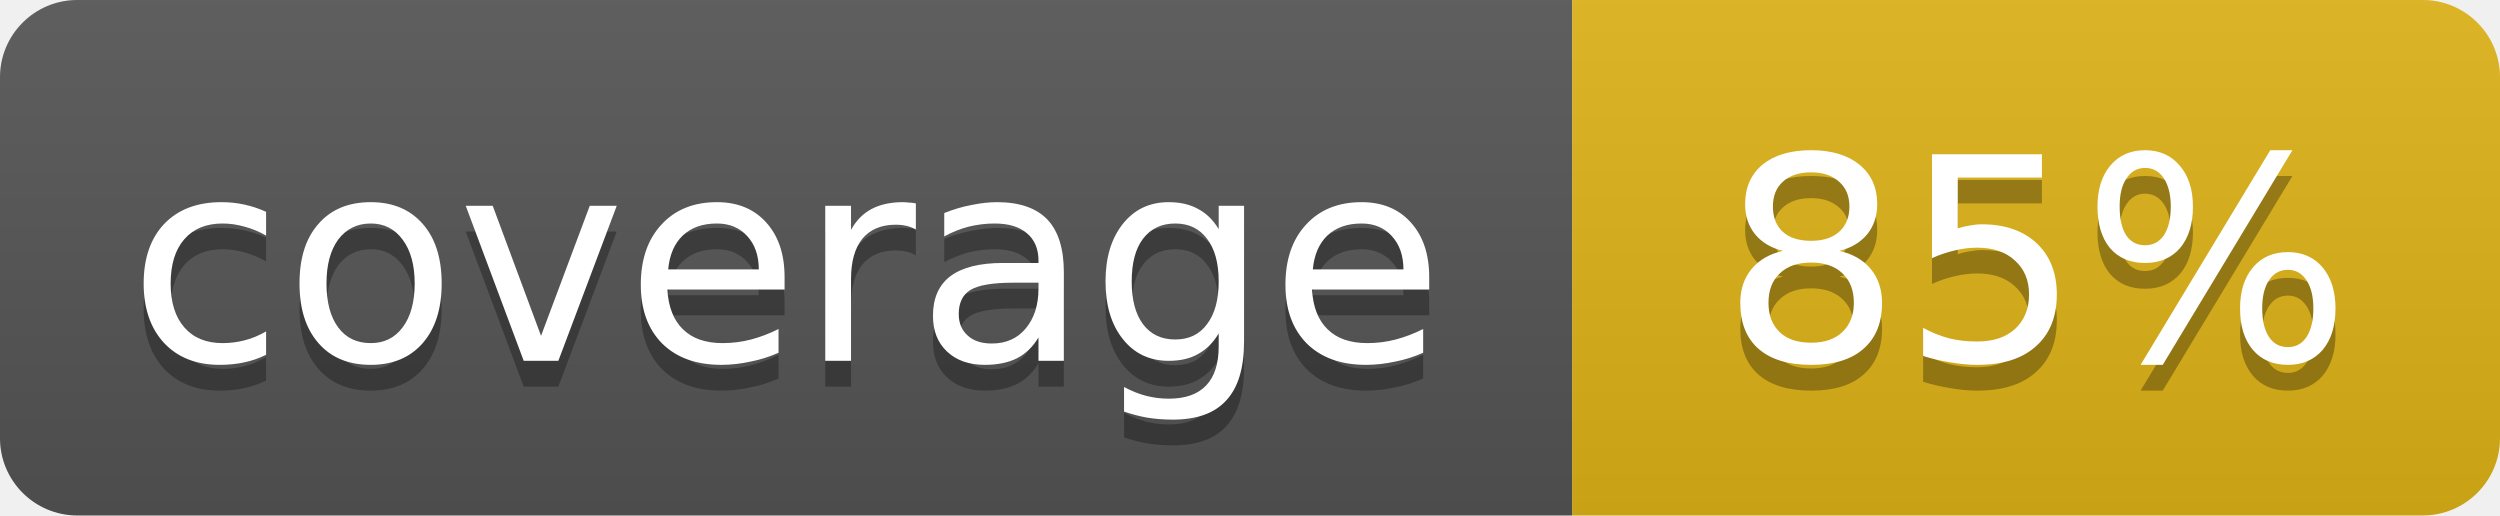
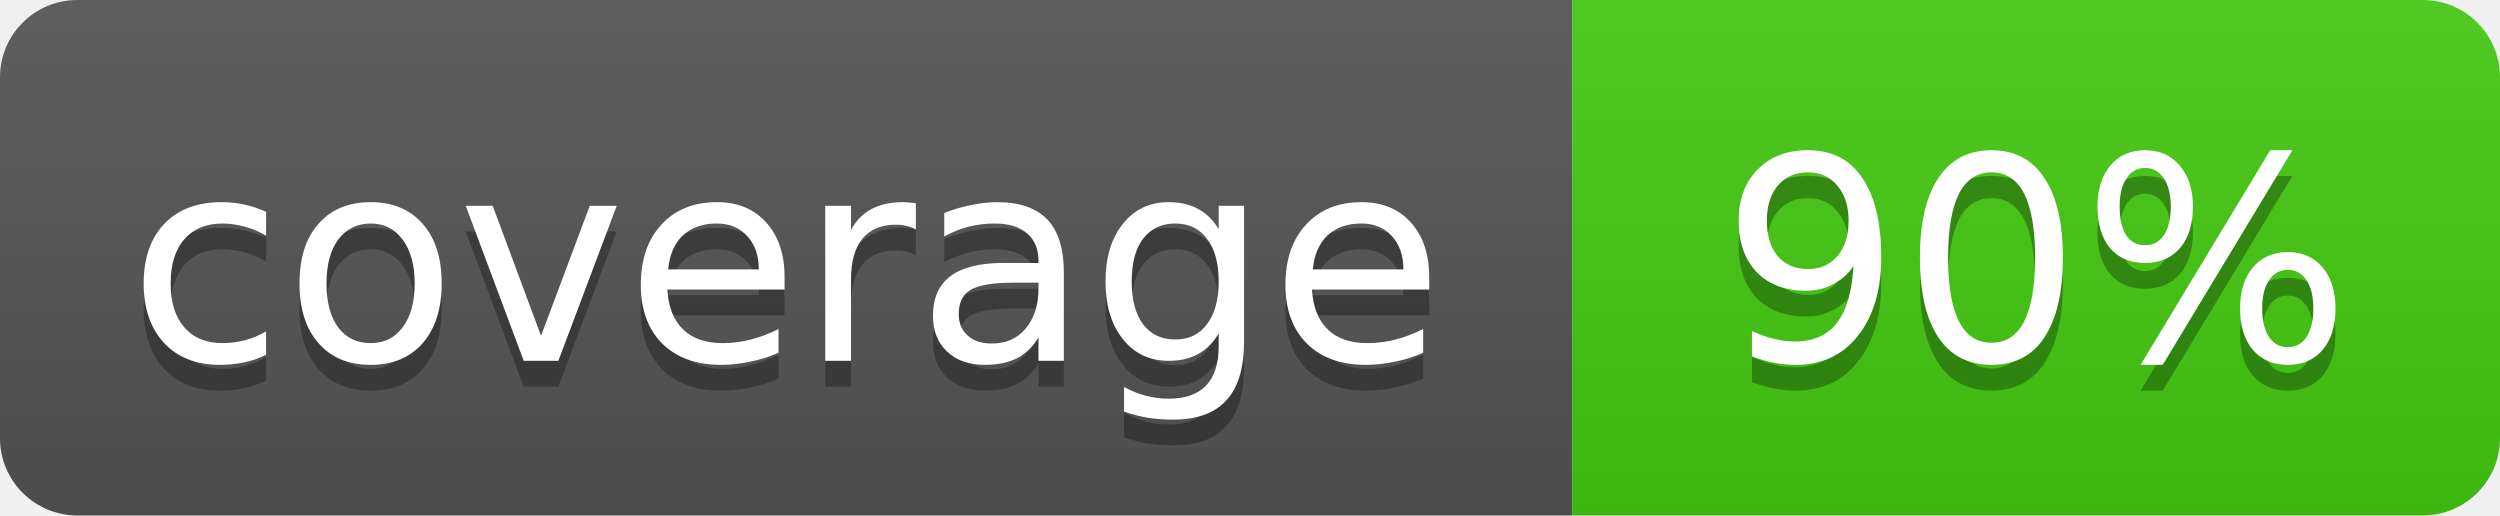
- <svg xmlns="http://www.w3.org/2000/svg" width="97" height="20" role="img" aria-label="coverage: 85%">
+ <svg xmlns="http://www.w3.org/2000/svg" width="97" height="20" role="img" aria-label="coverage: 90%">
  <linearGradient id="s" x2="0" y2="100%">
    <stop offset="0" stop-color="#bbb" stop-opacity=".1" />
    <stop offset="1" stop-opacity=".1" />
  </linearGradient>
  <clipPath id="r">
    <rect width="97" height="20" rx="3" fill="#fff" />
  </clipPath>
  <g clip-path="url(#r)">
    <rect width="61" height="20" fill="#555" />
-     <rect x="61" width="36" height="20" fill="#dfb317" />
+     <rect x="61" width="36" height="20" fill="#4c1" />
    <rect width="97" height="20" fill="url(#s)" />
  </g>
  <g fill="#fff" text-anchor="middle" font-family="Verdana,Geneva,DejaVu Sans,sans-serif" text-rendering="geometricPrecision" font-size="11">
    <text aria-hidden="true" x="30.5" y="15" fill="#010101" fill-opacity=".3" textLength="50.2">coverage</text>
    <text x="30.5" y="14" textLength="50.2">coverage</text>
-     <text aria-hidden="true" x="79" y="15" fill="#010101" fill-opacity=".3" textLength="25.8">85%</text>
-     <text x="79" y="14" textLength="25.8">85%</text>
+     <text aria-hidden="true" x="79" y="15" fill="#010101" fill-opacity=".3" textLength="25.8">90%</text>
+     <text x="79" y="14" textLength="25.8">90%</text>
  </g>
</svg>
